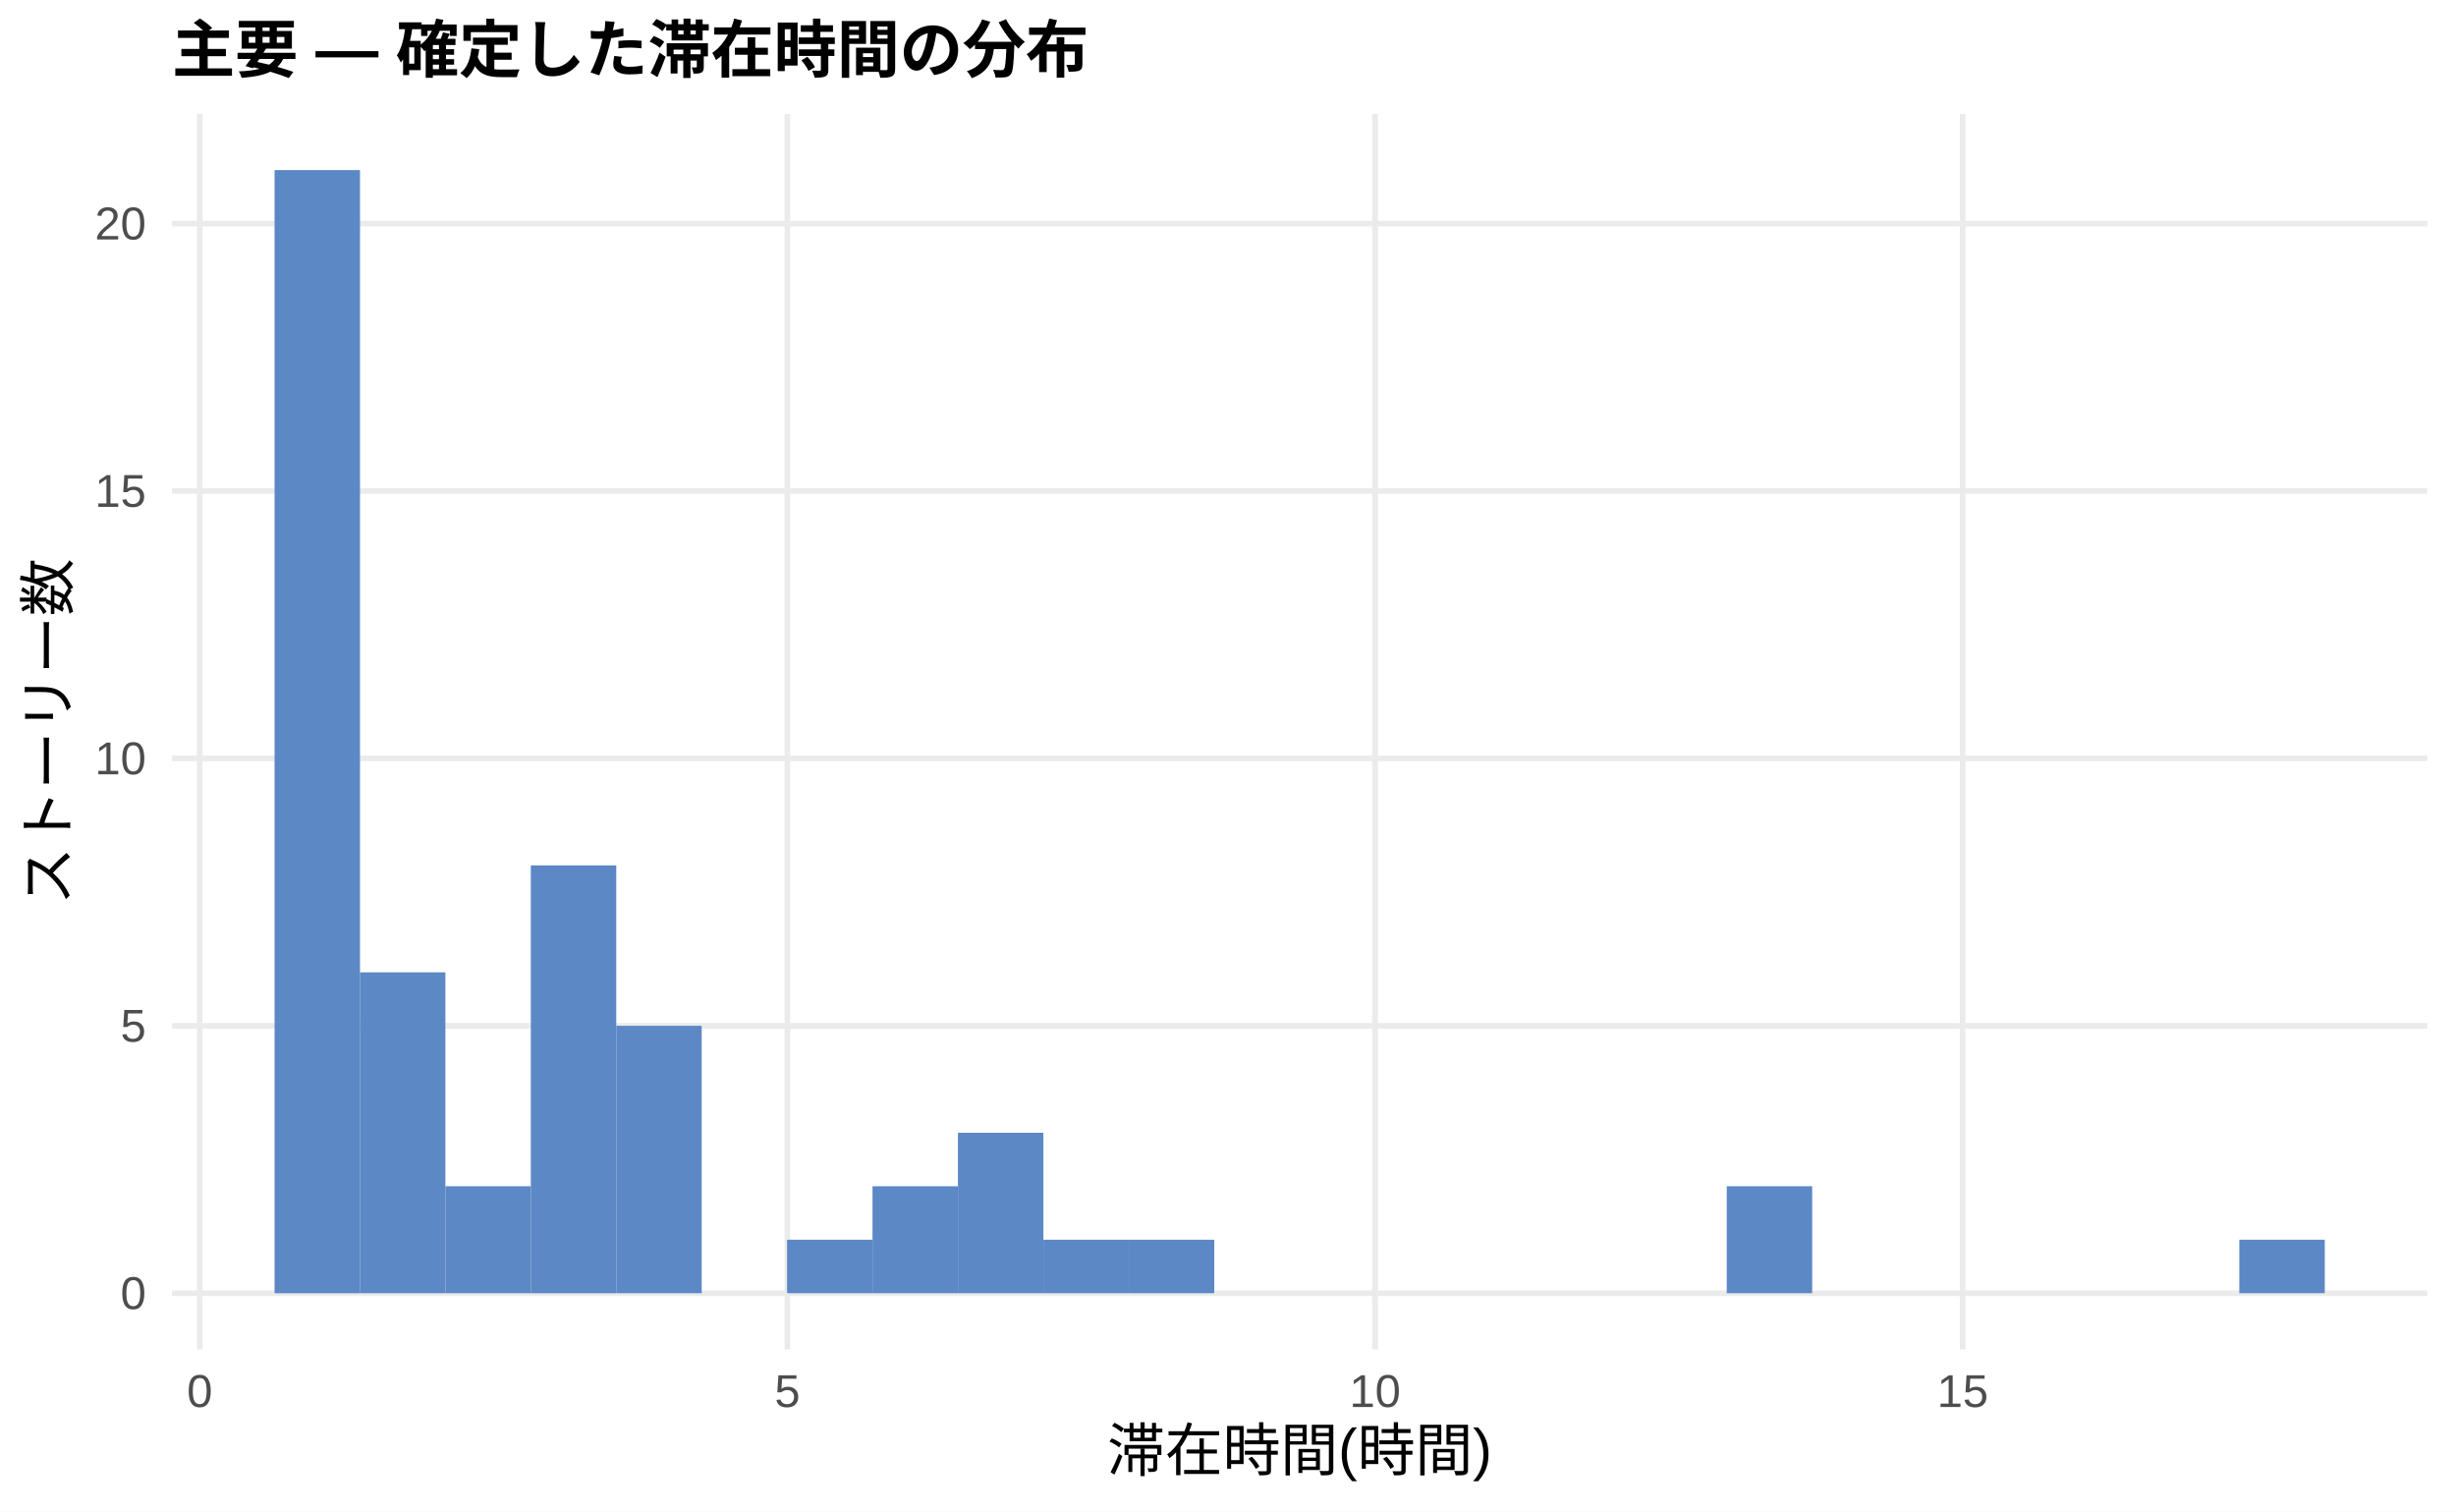
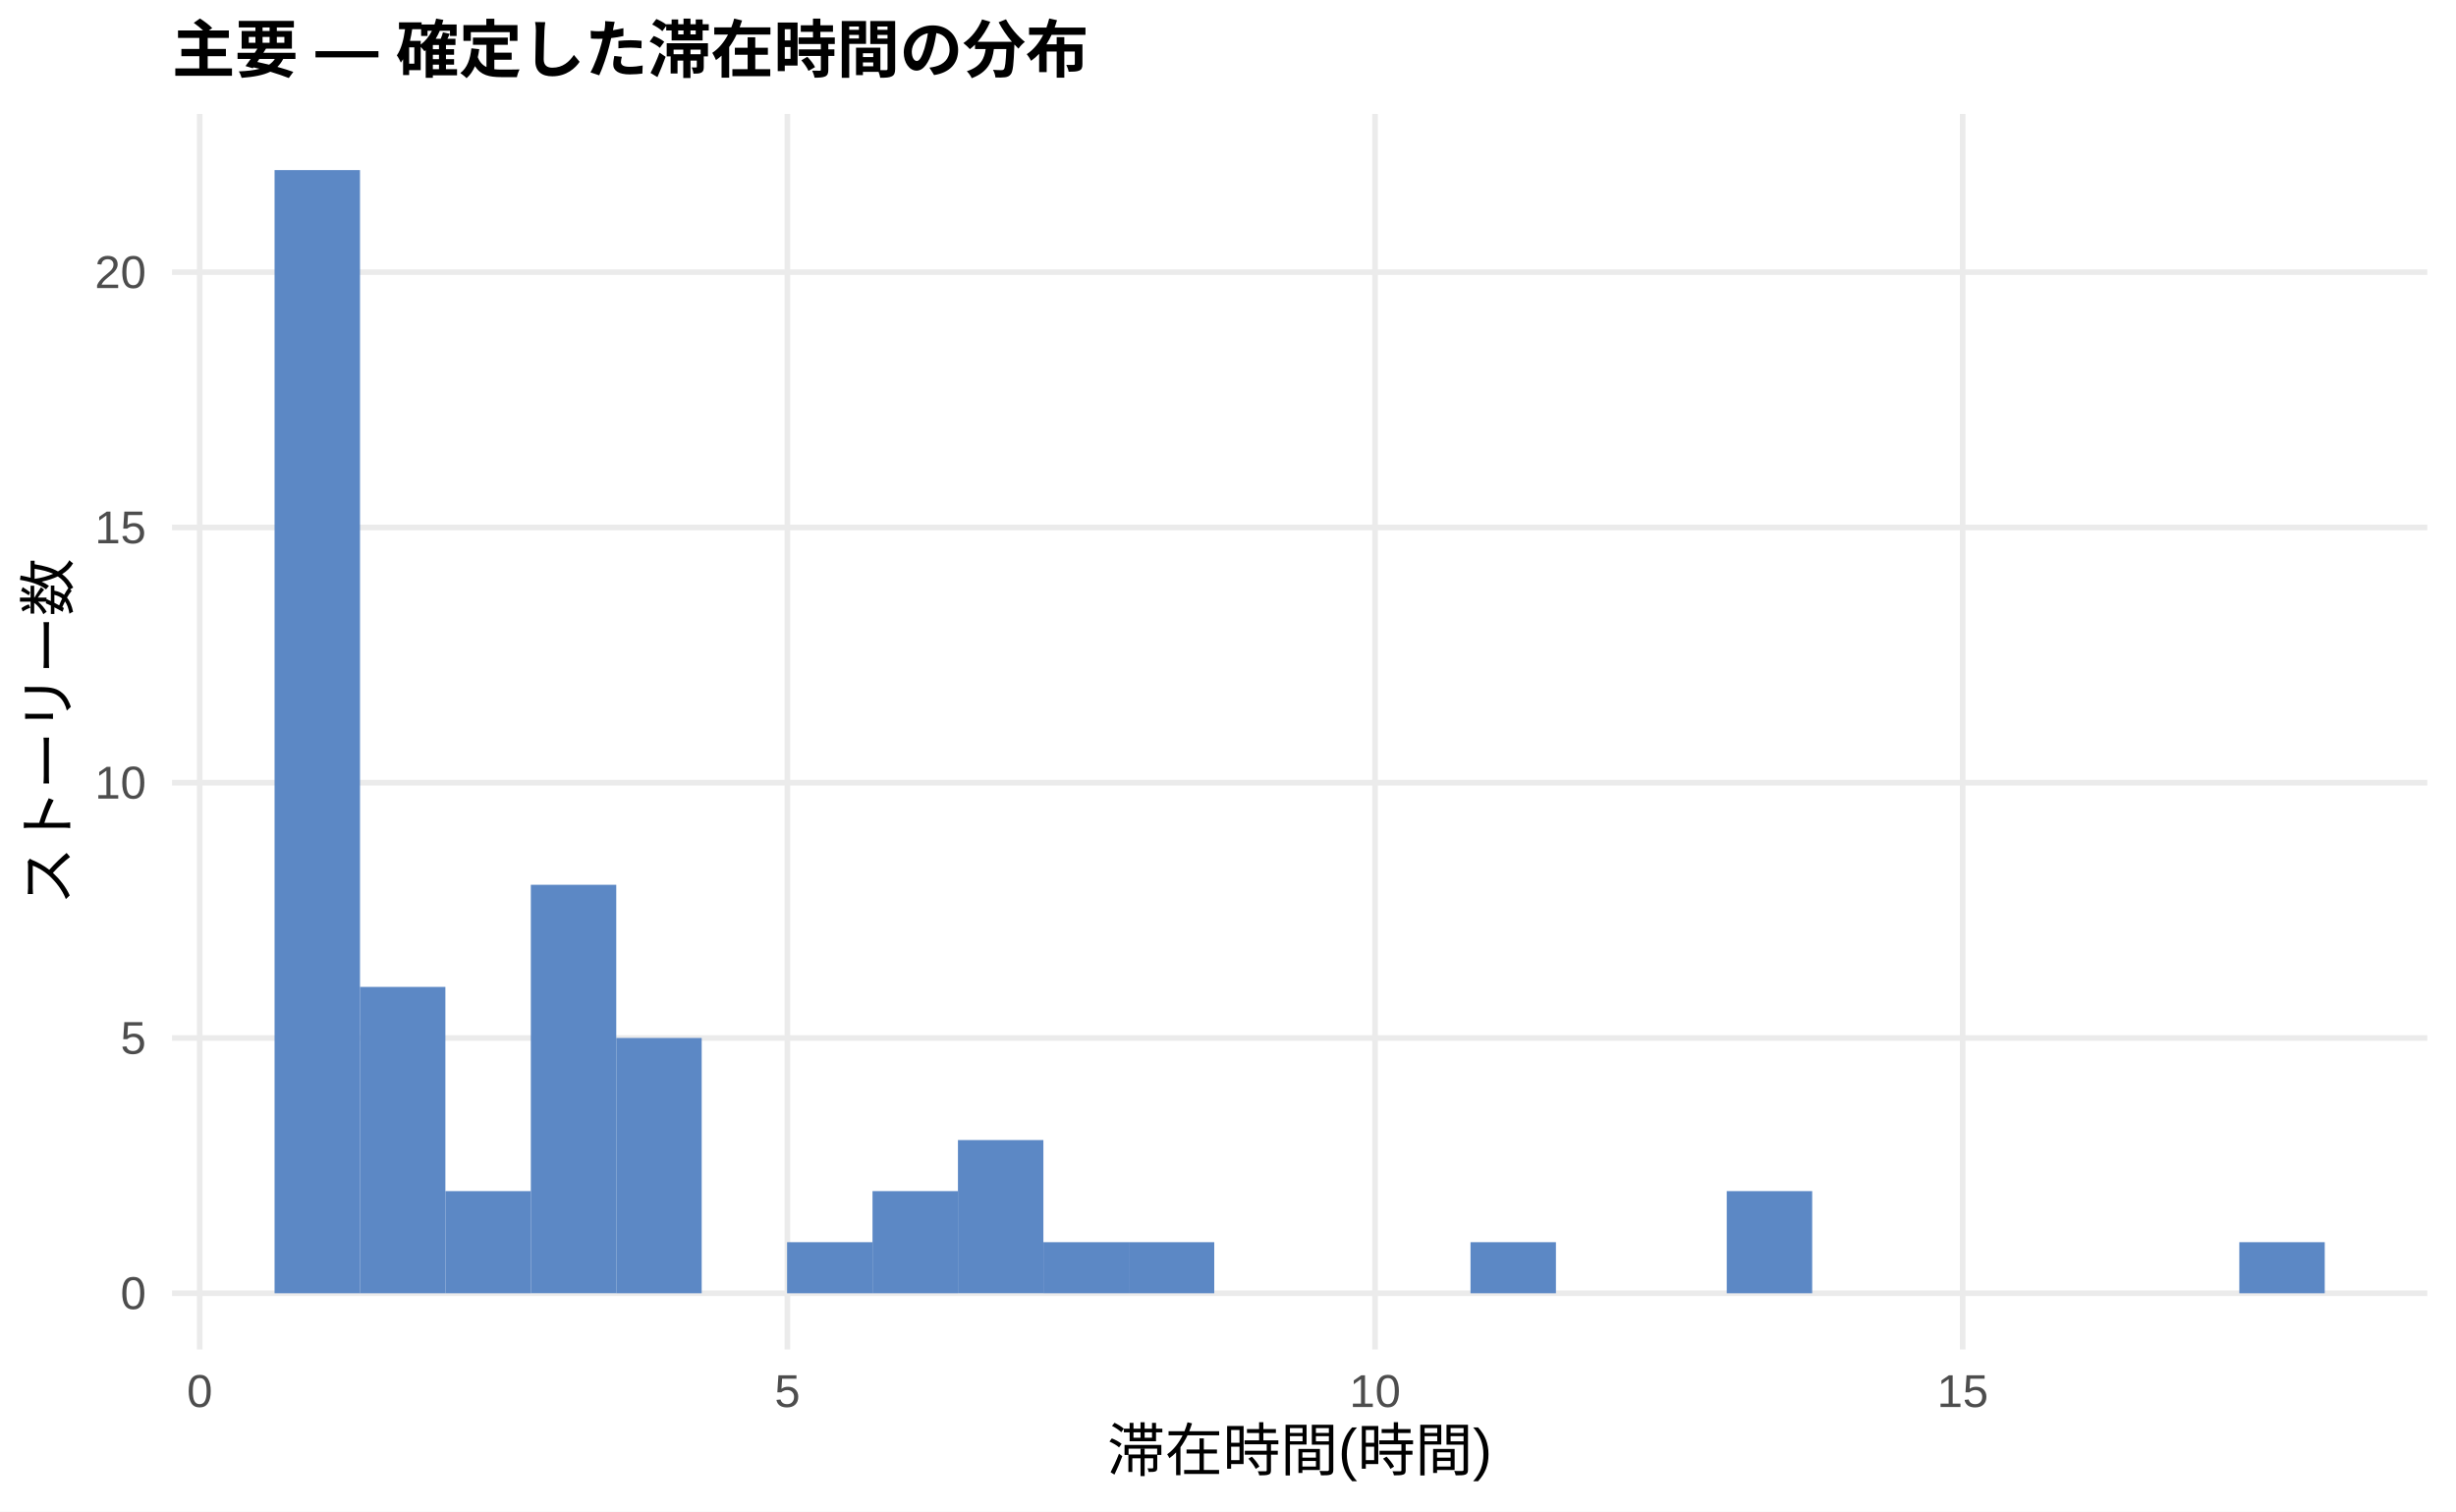
<svg xmlns="http://www.w3.org/2000/svg" width="468.00pt" height="288.00pt" viewBox="0 0 468.00 288.00">
  <g class="svglite">
    <defs>
      <style type="text/css">
    .svglite line, .svglite polyline, .svglite polygon, .svglite path, .svglite rect, .svglite circle {
      fill: none;
      stroke: #000000;
      stroke-linecap: round;
      stroke-linejoin: round;
      stroke-miterlimit: 10.00;
    }
    .svglite text {
      white-space: pre;
    }
    .svglite g.glyphgroup path {
      fill: inherit;
      stroke: none;
    }
  </style>
    </defs>
    <rect width="100%" height="100%" style="stroke: none; fill: #FFFFFF;" />
    <defs>
      <clipPath id="cpMC4wMHw0NjguMDB8MC4wMHwyODguMDA=">
        <rect x="0.00" y="0.00" width="468.00" height="288.00" />
      </clipPath>
    </defs>
    <g clip-path="url(#cpMC4wMHw0NjguMDB8MC4wMHwyODguMDA=)">
      <rect x="0.00" y="0.00" width="468.00" height="288.00" style="stroke-width: 1.07; stroke: none; fill: #FFFFFF;" />
    </g>
    <defs>
      <clipPath id="cpMzIuNzh8NDYyLjUyfDIxLjcxfDI1Ny4xMg==">
        <rect x="32.78" y="21.71" width="429.74" height="235.41" />
      </clipPath>
    </defs>
    <g clip-path="url(#cpMzIuNzh8NDYyLjUyfDIxLjcxfDI1Ny4xMg==)">
      <polyline points="32.78,246.42 462.52,246.42 " style="stroke-width: 1.07; stroke: #EBEBEB; stroke-linecap: butt;" />
-       <polyline points="32.78,195.46 462.52,195.46 " style="stroke-width: 1.07; stroke: #EBEBEB; stroke-linecap: butt;" />
-       <polyline points="32.78,144.51 462.52,144.51 " style="stroke-width: 1.07; stroke: #EBEBEB; stroke-linecap: butt;" />
-       <polyline points="32.78,93.55 462.52,93.55 " style="stroke-width: 1.07; stroke: #EBEBEB; stroke-linecap: butt;" />
-       <polyline points="32.78,42.60 462.52,42.60 " style="stroke-width: 1.07; stroke: #EBEBEB; stroke-linecap: butt;" />
+       <polyline points="32.78,197.78 462.52,197.78 " style="stroke-width: 1.07; stroke: #EBEBEB; stroke-linecap: butt;" />
+       <polyline points="32.78,149.14 462.52,149.14 " style="stroke-width: 1.07; stroke: #EBEBEB; stroke-linecap: butt;" />
+       <polyline points="32.78,100.50 462.52,100.50 " style="stroke-width: 1.07; stroke: #EBEBEB; stroke-linecap: butt;" />
+       <polyline points="32.78,51.86 462.52,51.86 " style="stroke-width: 1.07; stroke: #EBEBEB; stroke-linecap: butt;" />
      <polyline points="38.06,257.12 38.06,21.71 " style="stroke-width: 1.07; stroke: #EBEBEB; stroke-linecap: butt;" />
      <polyline points="150.04,257.12 150.04,21.71 " style="stroke-width: 1.07; stroke: #EBEBEB; stroke-linecap: butt;" />
      <polyline points="262.02,257.12 262.02,21.71 " style="stroke-width: 1.07; stroke: #EBEBEB; stroke-linecap: butt;" />
      <polyline points="374.00,257.12 374.00,21.71 " style="stroke-width: 1.07; stroke: #EBEBEB; stroke-linecap: butt;" />
      <rect x="52.32" y="32.41" width="16.28" height="214.01" style="stroke-width: 1.07; stroke: none; stroke-linecap: butt; stroke-linejoin: miter; fill: #5C88C5;" />
-       <rect x="68.59" y="185.27" width="16.28" height="61.14" style="stroke-width: 1.07; stroke: none; stroke-linecap: butt; stroke-linejoin: miter; fill: #5C88C5;" />
-       <rect x="84.87" y="226.03" width="16.28" height="20.38" style="stroke-width: 1.07; stroke: none; stroke-linecap: butt; stroke-linejoin: miter; fill: #5C88C5;" />
-       <rect x="101.15" y="164.89" width="16.28" height="81.53" style="stroke-width: 1.07; stroke: none; stroke-linecap: butt; stroke-linejoin: miter; fill: #5C88C5;" />
-       <rect x="117.43" y="195.46" width="16.28" height="50.95" style="stroke-width: 1.07; stroke: none; stroke-linecap: butt; stroke-linejoin: miter; fill: #5C88C5;" />
+       <rect x="68.59" y="188.05" width="16.28" height="58.37" style="stroke-width: 1.07; stroke: none; stroke-linecap: butt; stroke-linejoin: miter; fill: #5C88C5;" />
+       <rect x="84.87" y="226.96" width="16.28" height="19.46" style="stroke-width: 1.07; stroke: none; stroke-linecap: butt; stroke-linejoin: miter; fill: #5C88C5;" />
+       <rect x="101.15" y="168.59" width="16.28" height="77.82" style="stroke-width: 1.07; stroke: none; stroke-linecap: butt; stroke-linejoin: miter; fill: #5C88C5;" />
+       <rect x="117.43" y="197.78" width="16.28" height="48.64" style="stroke-width: 1.07; stroke: none; stroke-linecap: butt; stroke-linejoin: miter; fill: #5C88C5;" />
      <rect x="133.71" y="246.42" width="16.28" height="0.00" style="stroke-width: 1.07; stroke: none; stroke-linecap: butt; stroke-linejoin: miter; fill: #5C88C5;" />
-       <rect x="149.98" y="236.22" width="16.28" height="10.19" style="stroke-width: 1.07; stroke: none; stroke-linecap: butt; stroke-linejoin: miter; fill: #5C88C5;" />
-       <rect x="166.26" y="226.03" width="16.28" height="20.38" style="stroke-width: 1.07; stroke: none; stroke-linecap: butt; stroke-linejoin: miter; fill: #5C88C5;" />
-       <rect x="182.54" y="215.84" width="16.28" height="30.57" style="stroke-width: 1.07; stroke: none; stroke-linecap: butt; stroke-linejoin: miter; fill: #5C88C5;" />
-       <rect x="198.82" y="236.22" width="16.28" height="10.19" style="stroke-width: 1.07; stroke: none; stroke-linecap: butt; stroke-linejoin: miter; fill: #5C88C5;" />
-       <rect x="215.10" y="236.22" width="16.28" height="10.19" style="stroke-width: 1.07; stroke: none; stroke-linecap: butt; stroke-linejoin: miter; fill: #5C88C5;" />
+       <rect x="149.98" y="236.69" width="16.28" height="9.73" style="stroke-width: 1.07; stroke: none; stroke-linecap: butt; stroke-linejoin: miter; fill: #5C88C5;" />
+       <rect x="166.26" y="226.96" width="16.28" height="19.46" style="stroke-width: 1.07; stroke: none; stroke-linecap: butt; stroke-linejoin: miter; fill: #5C88C5;" />
+       <rect x="182.54" y="217.23" width="16.28" height="29.18" style="stroke-width: 1.07; stroke: none; stroke-linecap: butt; stroke-linejoin: miter; fill: #5C88C5;" />
+       <rect x="198.82" y="236.69" width="16.28" height="9.73" style="stroke-width: 1.07; stroke: none; stroke-linecap: butt; stroke-linejoin: miter; fill: #5C88C5;" />
+       <rect x="215.10" y="236.69" width="16.28" height="9.73" style="stroke-width: 1.07; stroke: none; stroke-linecap: butt; stroke-linejoin: miter; fill: #5C88C5;" />
      <rect x="231.37" y="246.42" width="16.28" height="0.00" style="stroke-width: 1.07; stroke: none; stroke-linecap: butt; stroke-linejoin: miter; fill: #5C88C5;" />
      <rect x="247.65" y="246.42" width="16.28" height="0.00" style="stroke-width: 1.07; stroke: none; stroke-linecap: butt; stroke-linejoin: miter; fill: #5C88C5;" />
      <rect x="263.93" y="246.42" width="16.28" height="0.00" style="stroke-width: 1.07; stroke: none; stroke-linecap: butt; stroke-linejoin: miter; fill: #5C88C5;" />
-       <rect x="280.21" y="246.42" width="16.28" height="0.00" style="stroke-width: 1.07; stroke: none; stroke-linecap: butt; stroke-linejoin: miter; fill: #5C88C5;" />
+       <rect x="280.21" y="236.69" width="16.28" height="9.73" style="stroke-width: 1.07; stroke: none; stroke-linecap: butt; stroke-linejoin: miter; fill: #5C88C5;" />
      <rect x="296.49" y="246.42" width="16.28" height="0.00" style="stroke-width: 1.07; stroke: none; stroke-linecap: butt; stroke-linejoin: miter; fill: #5C88C5;" />
      <rect x="312.76" y="246.42" width="16.28" height="0.00" style="stroke-width: 1.07; stroke: none; stroke-linecap: butt; stroke-linejoin: miter; fill: #5C88C5;" />
-       <rect x="329.04" y="226.03" width="16.28" height="20.38" style="stroke-width: 1.07; stroke: none; stroke-linecap: butt; stroke-linejoin: miter; fill: #5C88C5;" />
+       <rect x="329.04" y="226.96" width="16.28" height="19.46" style="stroke-width: 1.07; stroke: none; stroke-linecap: butt; stroke-linejoin: miter; fill: #5C88C5;" />
      <rect x="345.32" y="246.42" width="16.28" height="0.00" style="stroke-width: 1.07; stroke: none; stroke-linecap: butt; stroke-linejoin: miter; fill: #5C88C5;" />
      <rect x="361.60" y="246.42" width="16.28" height="0.00" style="stroke-width: 1.07; stroke: none; stroke-linecap: butt; stroke-linejoin: miter; fill: #5C88C5;" />
      <rect x="377.87" y="246.42" width="16.28" height="0.00" style="stroke-width: 1.07; stroke: none; stroke-linecap: butt; stroke-linejoin: miter; fill: #5C88C5;" />
      <rect x="394.15" y="246.42" width="16.28" height="0.00" style="stroke-width: 1.07; stroke: none; stroke-linecap: butt; stroke-linejoin: miter; fill: #5C88C5;" />
      <rect x="410.43" y="246.42" width="16.28" height="0.00" style="stroke-width: 1.07; stroke: none; stroke-linecap: butt; stroke-linejoin: miter; fill: #5C88C5;" />
-       <rect x="426.71" y="236.22" width="16.28" height="10.19" style="stroke-width: 1.07; stroke: none; stroke-linecap: butt; stroke-linejoin: miter; fill: #5C88C5;" />
+       <rect x="426.71" y="236.69" width="16.28" height="9.73" style="stroke-width: 1.07; stroke: none; stroke-linecap: butt; stroke-linejoin: miter; fill: #5C88C5;" />
    </g>
    <g clip-path="url(#cpMC4wMHw0NjguMDB8MC4wMHwyODguMDA=)">
      <text x="27.85" y="249.44" text-anchor="end" style="font-size: 8.80px;fill: #4D4D4D; font-family: &quot;Liberation Sans&quot;;" textLength="4.89px" lengthAdjust="spacingAndGlyphs">0</text>
-       <text x="27.85" y="198.49" text-anchor="end" style="font-size: 8.80px;fill: #4D4D4D; font-family: &quot;Liberation Sans&quot;;" textLength="4.89px" lengthAdjust="spacingAndGlyphs">5</text>
-       <text x="27.85" y="147.54" text-anchor="end" style="font-size: 8.80px;fill: #4D4D4D; font-family: &quot;Liberation Sans&quot;;" textLength="9.78px" lengthAdjust="spacingAndGlyphs">10</text>
-       <text x="27.85" y="96.58" text-anchor="end" style="font-size: 8.80px;fill: #4D4D4D; font-family: &quot;Liberation Sans&quot;;" textLength="9.78px" lengthAdjust="spacingAndGlyphs">15</text>
-       <text x="27.85" y="45.63" text-anchor="end" style="font-size: 8.80px;fill: #4D4D4D; font-family: &quot;Liberation Sans&quot;;" textLength="9.78px" lengthAdjust="spacingAndGlyphs">20</text>
+       <text x="27.85" y="200.81" text-anchor="end" style="font-size: 8.80px;fill: #4D4D4D; font-family: &quot;Liberation Sans&quot;;" textLength="4.89px" lengthAdjust="spacingAndGlyphs">5</text>
+       <text x="27.85" y="152.17" text-anchor="end" style="font-size: 8.80px;fill: #4D4D4D; font-family: &quot;Liberation Sans&quot;;" textLength="9.78px" lengthAdjust="spacingAndGlyphs">10</text>
+       <text x="27.85" y="103.53" text-anchor="end" style="font-size: 8.80px;fill: #4D4D4D; font-family: &quot;Liberation Sans&quot;;" textLength="9.78px" lengthAdjust="spacingAndGlyphs">15</text>
+       <text x="27.85" y="54.89" text-anchor="end" style="font-size: 8.80px;fill: #4D4D4D; font-family: &quot;Liberation Sans&quot;;" textLength="9.78px" lengthAdjust="spacingAndGlyphs">20</text>
      <text x="38.06" y="268.10" text-anchor="middle" style="font-size: 8.80px;fill: #4D4D4D; font-family: &quot;Liberation Sans&quot;;" textLength="4.89px" lengthAdjust="spacingAndGlyphs">0</text>
      <text x="150.04" y="268.10" text-anchor="middle" style="font-size: 8.80px;fill: #4D4D4D; font-family: &quot;Liberation Sans&quot;;" textLength="4.89px" lengthAdjust="spacingAndGlyphs">5</text>
      <text x="262.02" y="268.10" text-anchor="middle" style="font-size: 8.80px;fill: #4D4D4D; font-family: &quot;Liberation Sans&quot;;" textLength="9.78px" lengthAdjust="spacingAndGlyphs">10</text>
      <text x="374.00" y="268.10" text-anchor="middle" style="font-size: 8.80px;fill: #4D4D4D; font-family: &quot;Liberation Sans&quot;;" textLength="9.78px" lengthAdjust="spacingAndGlyphs">15</text>
      <text x="247.65" y="280.24" text-anchor="middle" style="font-size: 11.00px; font-family: &quot;Liberation Sans&quot;;" textLength="73.31px" lengthAdjust="spacingAndGlyphs">滞在時間(時間)</text>
      <text transform="translate(13.05,139.41) rotate(-90)" text-anchor="middle" style="font-size: 11.00px; font-family: &quot;Liberation Sans&quot;;" textLength="66.00px" lengthAdjust="spacingAndGlyphs">ストーリー数</text>
      <text x="32.78" y="13.74" style="font-size: 12.00px; font-weight: bold; font-family: &quot;Liberation Sans&quot;;" textLength="174.66px" lengthAdjust="spacingAndGlyphs">主要 — 確定した滞在時間の分布</text>
    </g>
  </g>
</svg>
